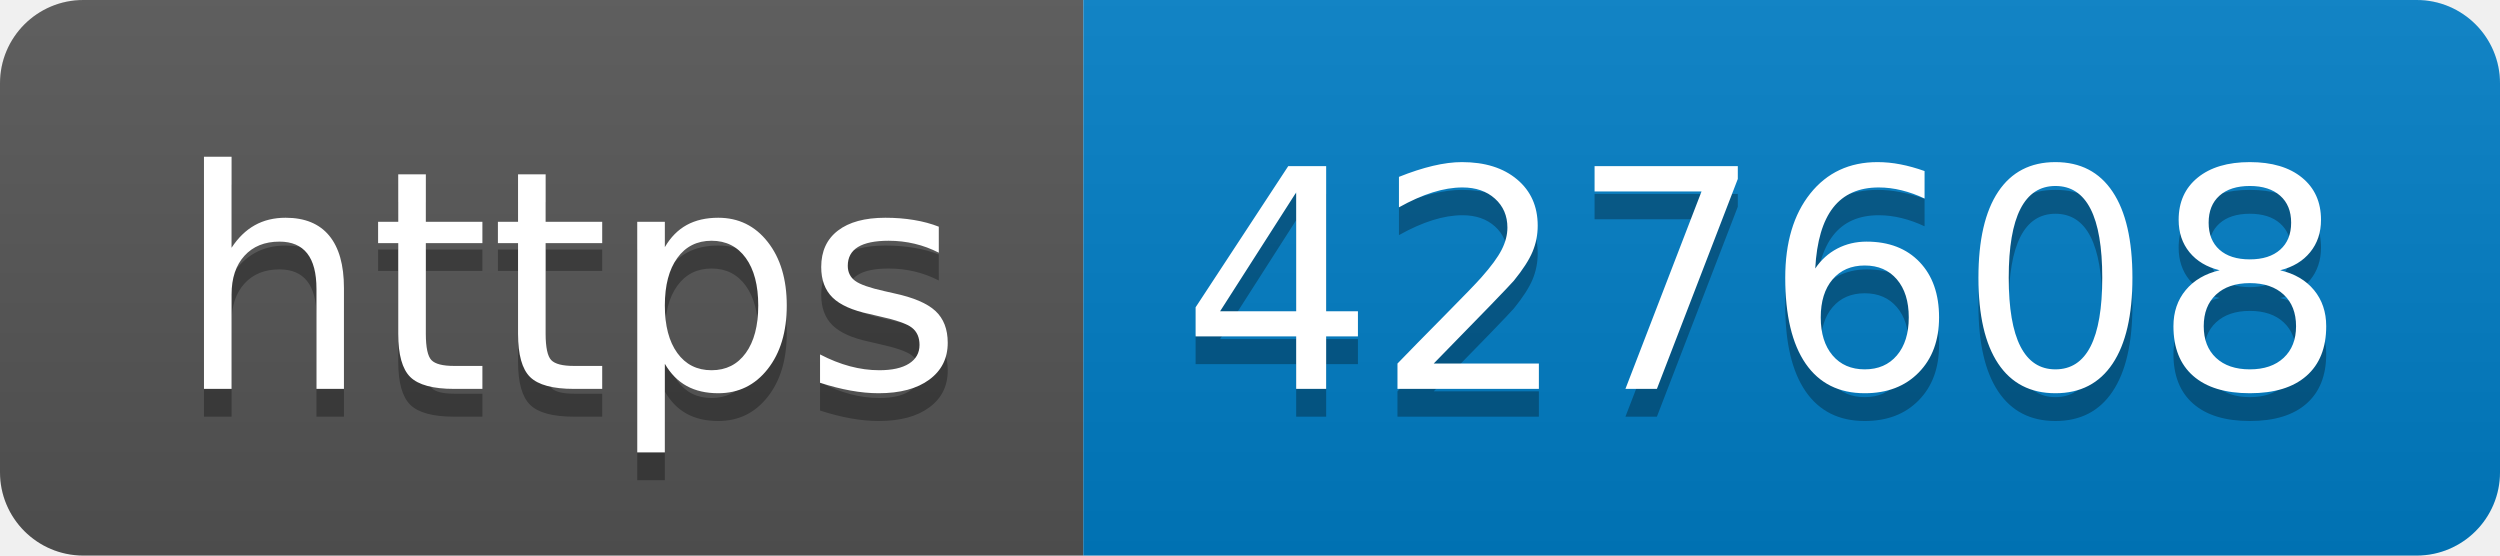
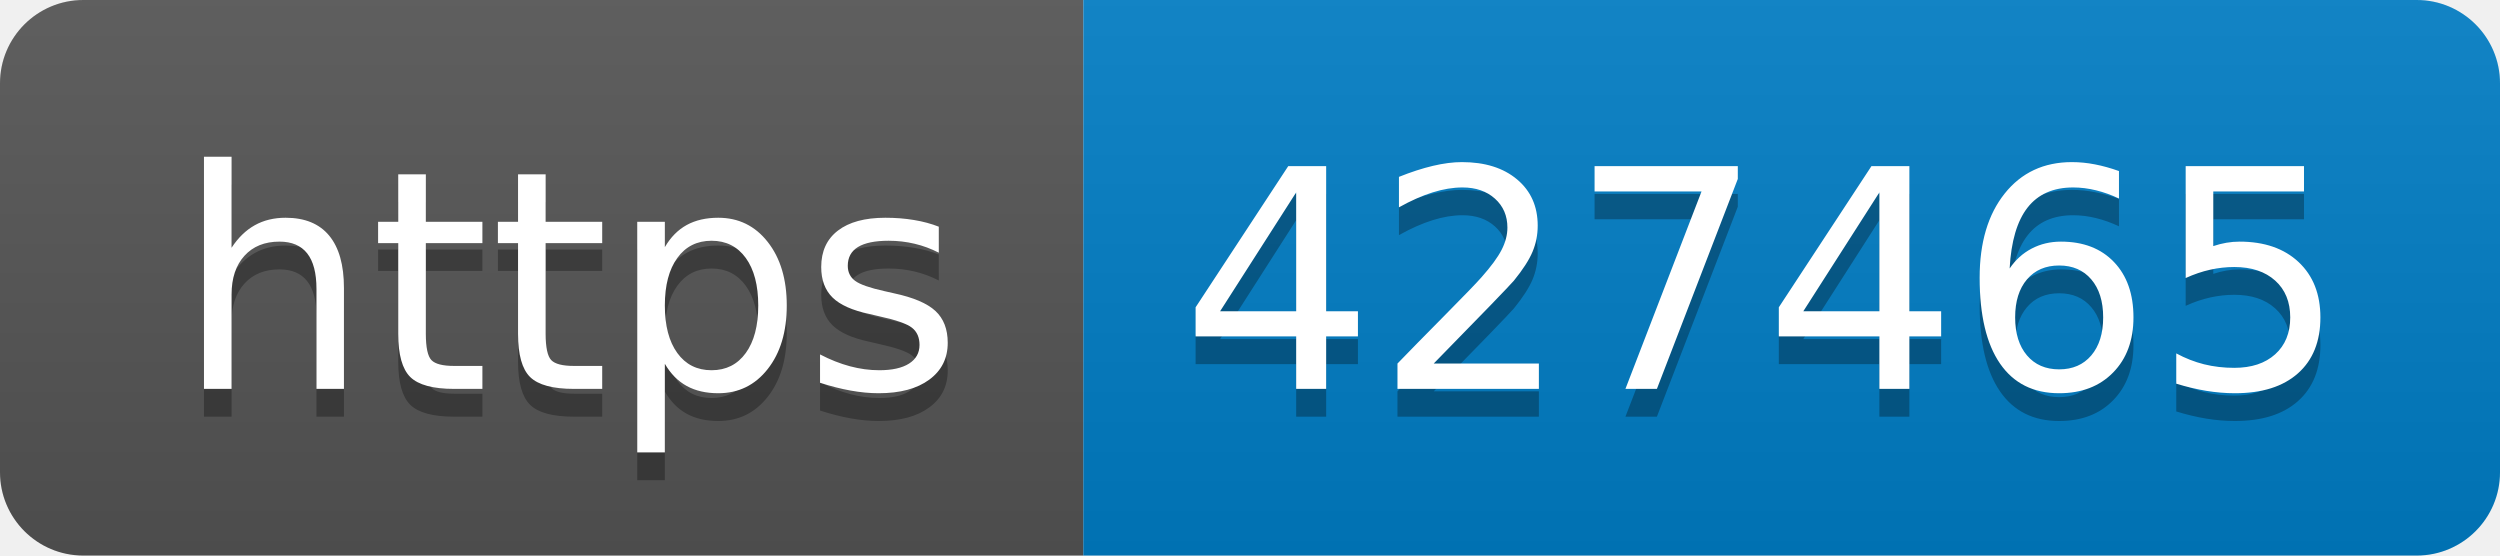
- <svg xmlns="http://www.w3.org/2000/svg" width="90" height="20" role="img" aria-label="https: 427608">
+ <svg xmlns="http://www.w3.org/2000/svg" width="90" height="20" role="img" aria-label="https: 427465">
  <linearGradient id="s" x2="0" y2="100%">
    <stop offset="0" stop-color="#bbb" stop-opacity=".1" />
    <stop offset="1" stop-opacity=".1" />
  </linearGradient>
  <clipPath id="r">
    <rect width="90" height="20" rx="3" fill="#fff" />
  </clipPath>
  <g clip-path="url(#r)">
    <rect width="39" height="20" fill="#555" />
    <rect x="39" width="51" height="20" fill="#007ec6" />
    <rect width="90" height="20" fill="url(#s)" />
  </g>
  <g fill="#fff" text-anchor="middle" font-family="Verdana,Geneva,DejaVu Sans,sans-serif" text-rendering="geometricPrecision" font-size="110">
    <text aria-hidden="true" x="205" y="150" fill="#010101" fill-opacity=".3" transform="scale(.1)" textLength="290">https</text>
    <text x="205" y="140" transform="scale(.1)" fill="#fff" textLength="290">https</text>
-     <text aria-hidden="true" x="635" y="150" fill="#010101" fill-opacity=".3" transform="scale(.1)" textLength="410">427608</text>
-     <text x="635" y="140" transform="scale(.1)" fill="#fff" textLength="410">427608</text>
+     <text aria-hidden="true" x="635" y="150" fill="#010101" fill-opacity=".3" transform="scale(.1)" textLength="410">427465</text>
+     <text x="635" y="140" transform="scale(.1)" fill="#fff" textLength="410">427465</text>
  </g>
</svg>
